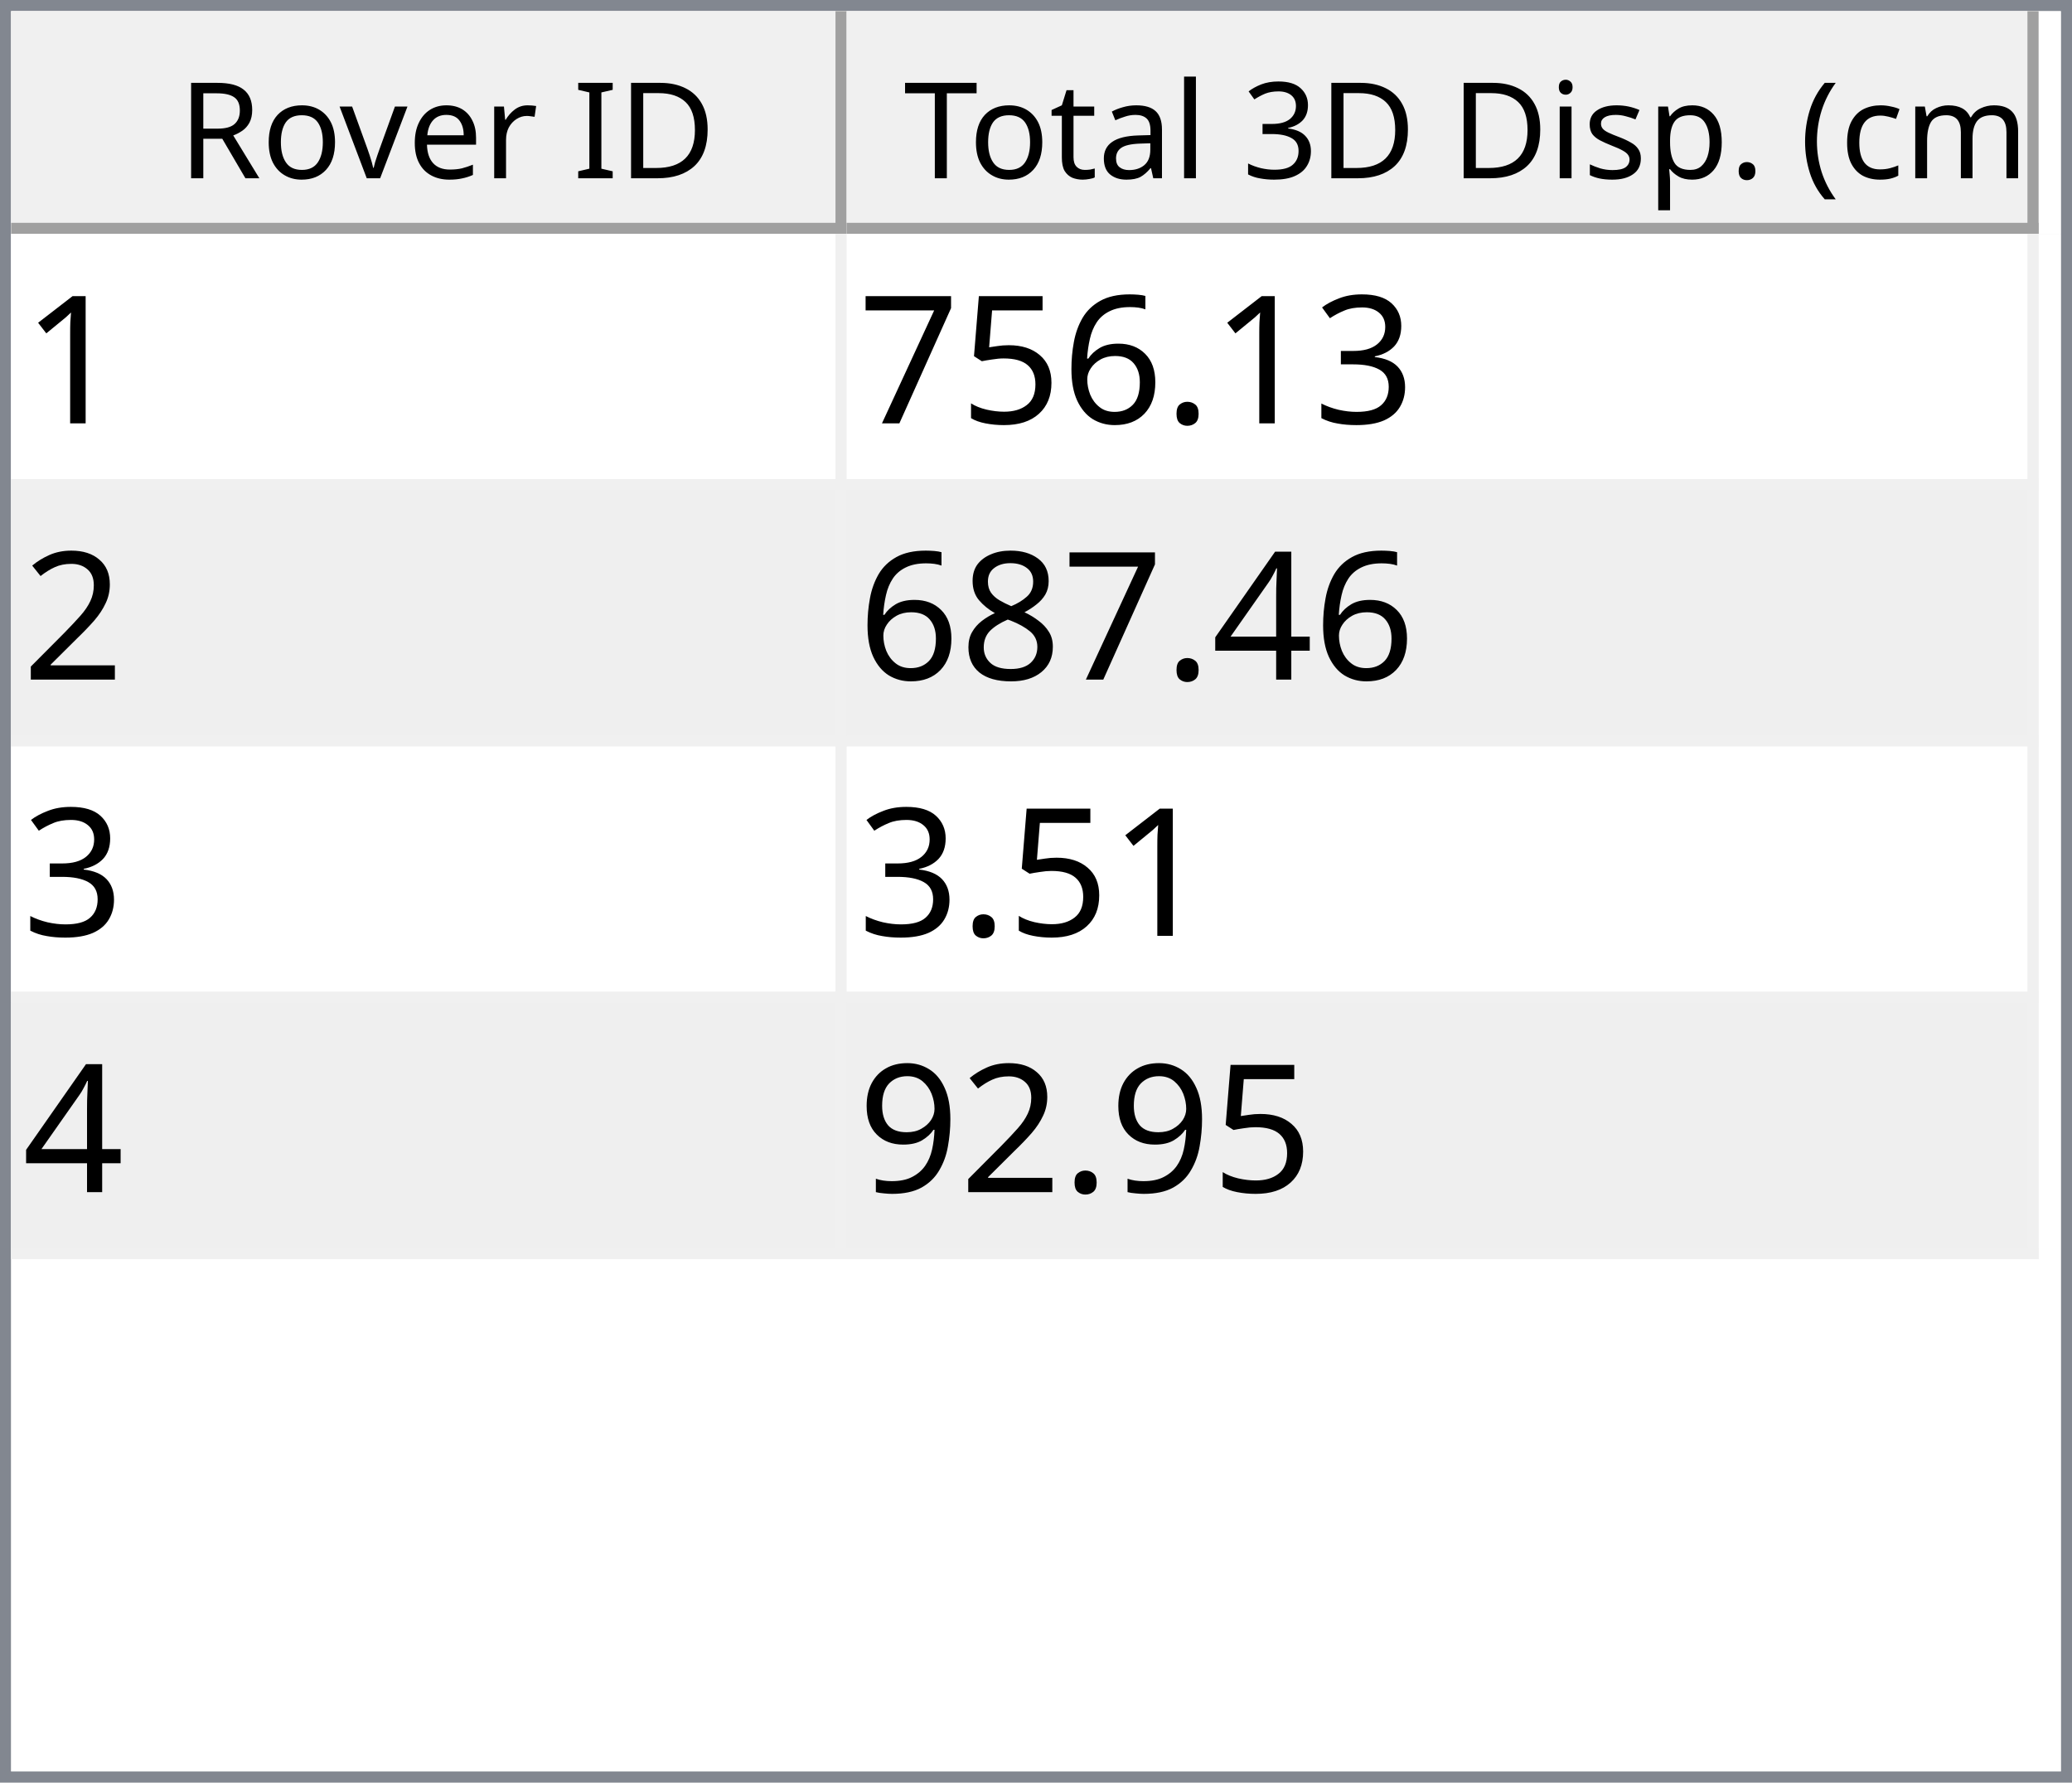
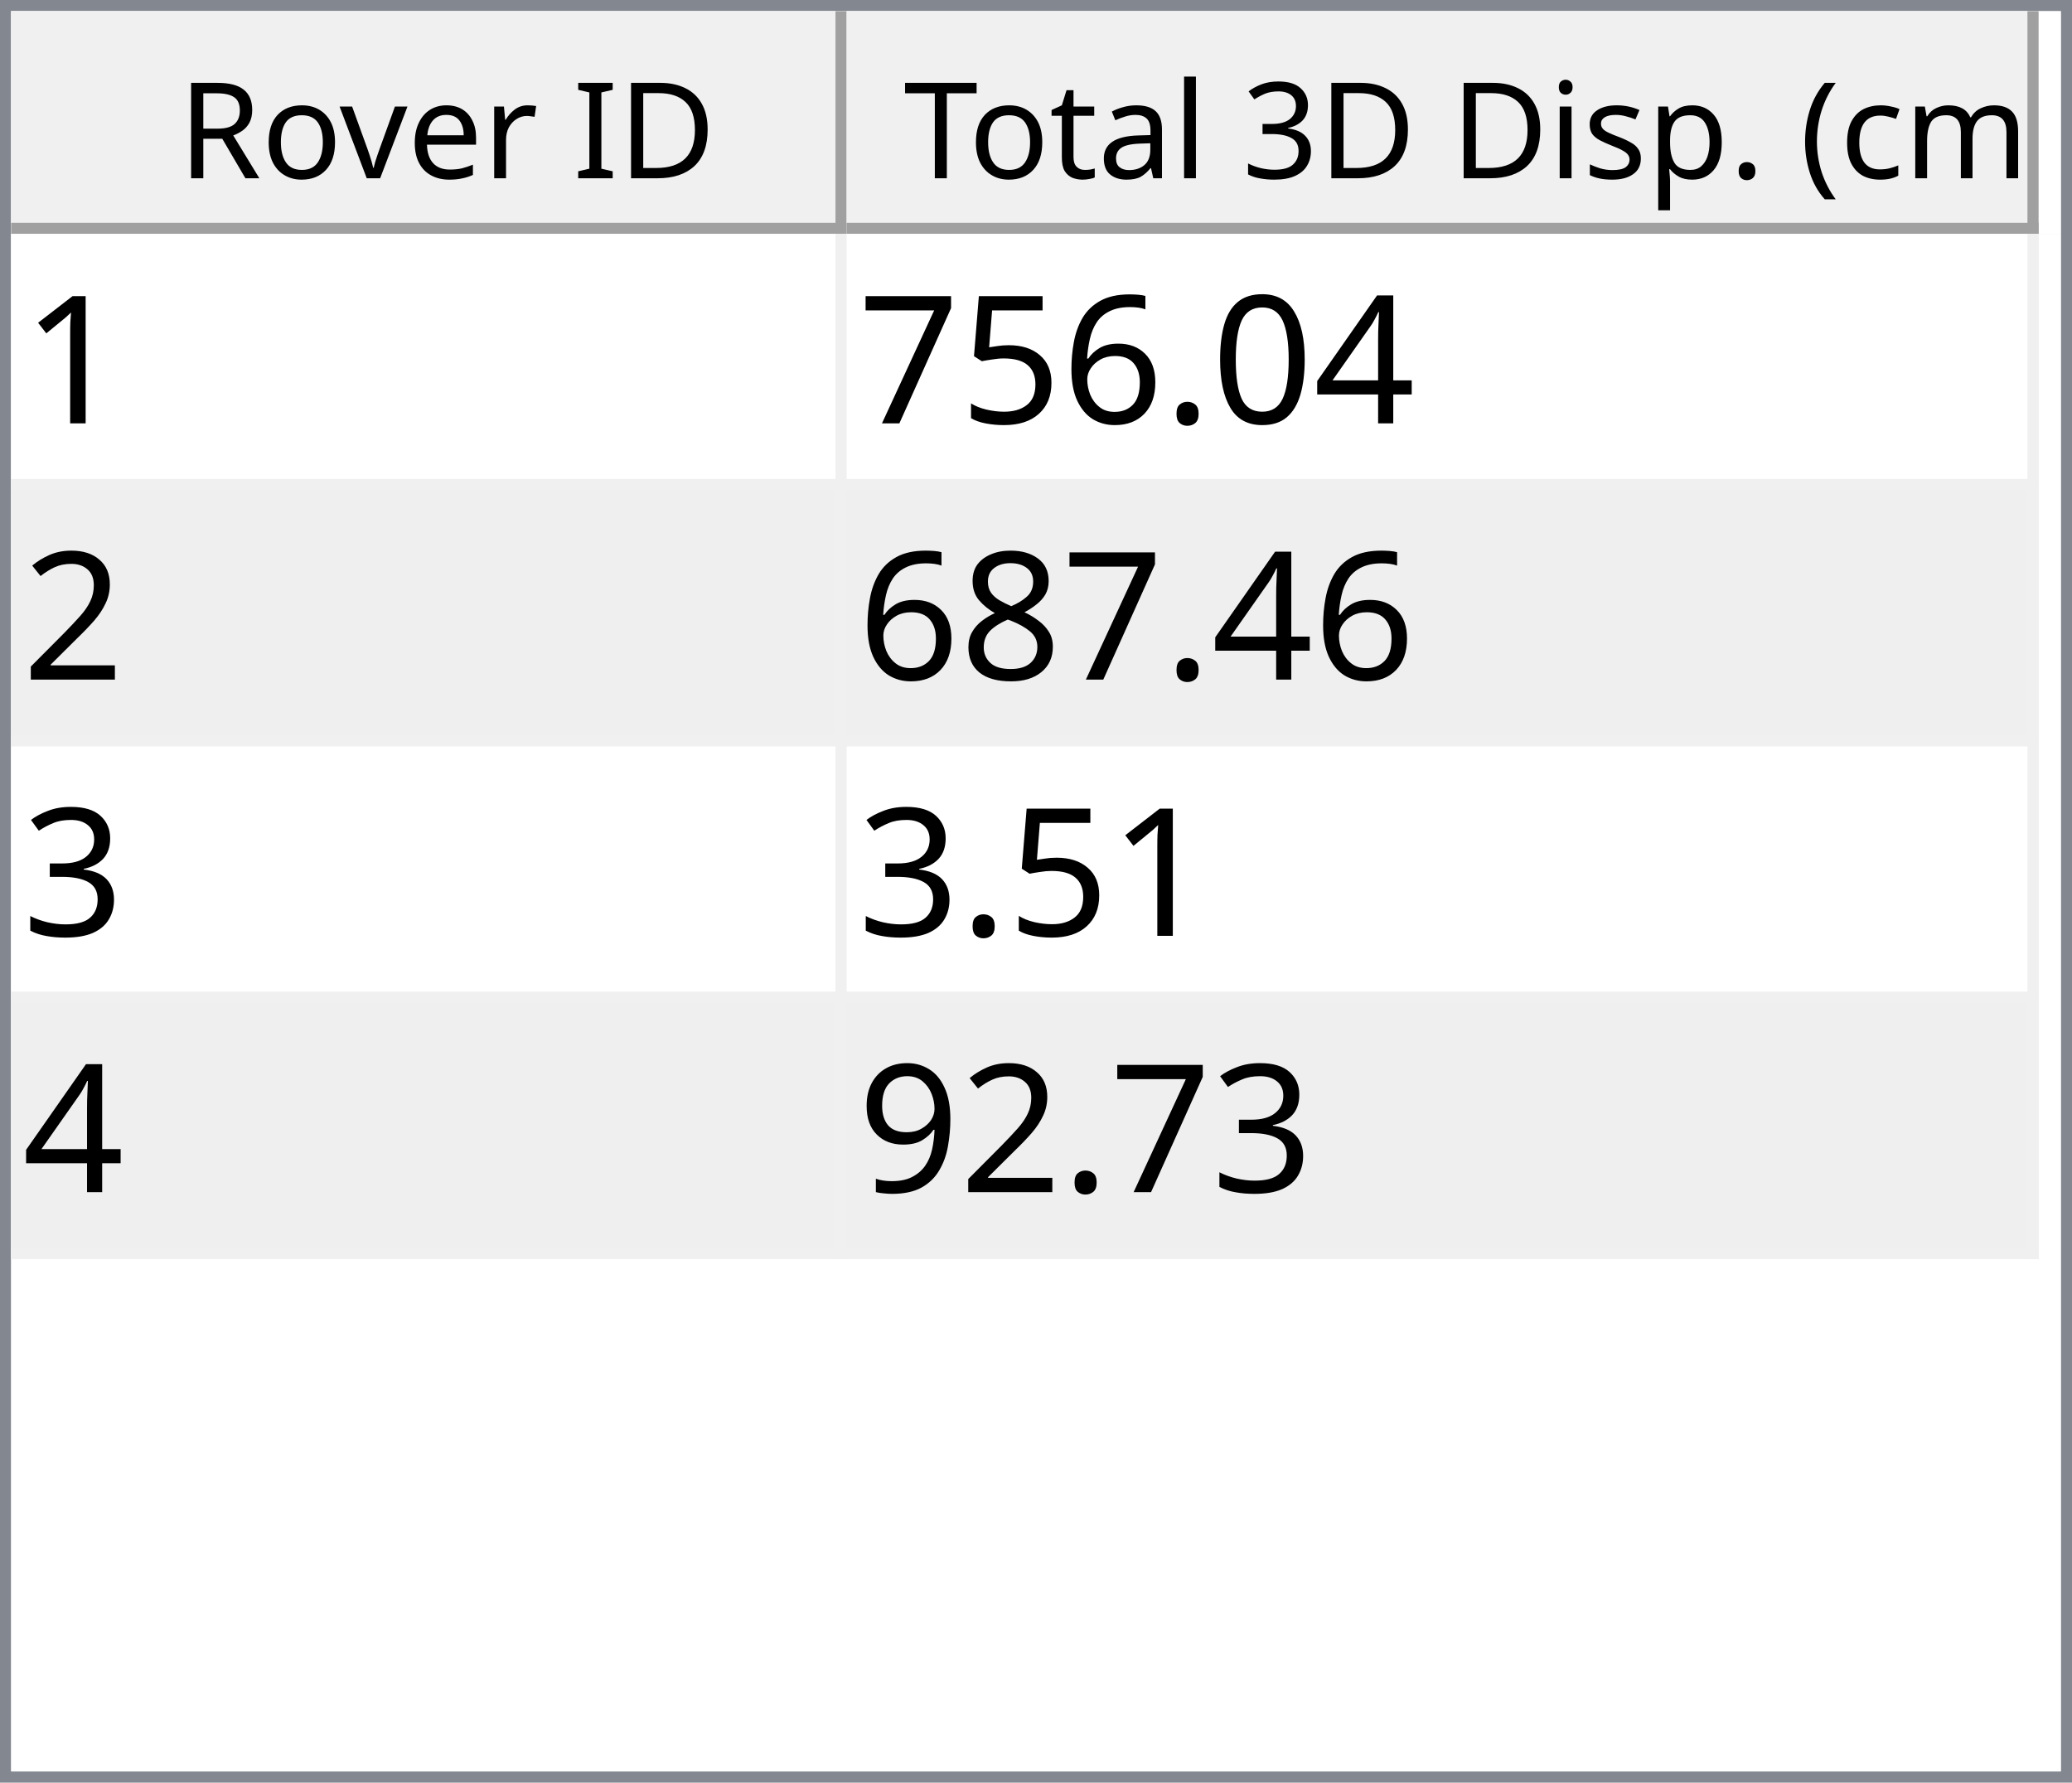
<svg xmlns="http://www.w3.org/2000/svg" style="fill-opacity:1; color-rendering:auto; color-interpolation:auto; text-rendering:auto; stroke:black; stroke-linecap:square; stroke-miterlimit:10; shape-rendering:auto; stroke-opacity:1; fill:black; stroke-dasharray:none; font-weight:normal; stroke-width:1; font-family:'Dialog'; font-style:normal; stroke-linejoin:miter; font-size:12px; stroke-dashoffset:0; image-rendering:auto;" width="186" height="160">
  <defs id="genericDefs" />
  <g>
    <defs id="defs1">
      <clipPath clipPathUnits="userSpaceOnUse" id="clipPath1">
        <path d="M0 0 L186 0 L186 160 L0 160 L0 0 Z" />
      </clipPath>
      <clipPath clipPathUnits="userSpaceOnUse" id="clipPath2">
        <path d="M0 0 L0 160 L186 160 L186 0 Z" />
      </clipPath>
      <clipPath clipPathUnits="userSpaceOnUse" id="clipPath3">
        <path d="M0 0 L0 20 L184 20 L184 0 Z" />
      </clipPath>
      <clipPath clipPathUnits="userSpaceOnUse" id="clipPath4">
        <path d="M0 0 L0 20 L75 20 L75 0 Z" />
      </clipPath>
      <clipPath clipPathUnits="userSpaceOnUse" id="clipPath5">
        <path d="M1 1 L1 19 L74 19 L74 1 Z" />
      </clipPath>
      <clipPath clipPathUnits="userSpaceOnUse" id="clipPath6">
        <path d="M0 0 L0 18 L73 18 L73 0 Z" />
      </clipPath>
      <clipPath clipPathUnits="userSpaceOnUse" id="clipPath7">
        <path d="M-0.5 -0.5 L-0.5 19.5 L74.5 19.5 L74.5 -0.5 Z" />
      </clipPath>
      <clipPath clipPathUnits="userSpaceOnUse" id="clipPath8">
        <path d="M0 0 L0 20 L107 20 L107 0 Z" />
      </clipPath>
      <clipPath clipPathUnits="userSpaceOnUse" id="clipPath9">
        <path d="M1 1 L1 19 L106 19 L106 1 Z" />
      </clipPath>
      <clipPath clipPathUnits="userSpaceOnUse" id="clipPath10">
        <path d="M0 0 L0 18 L105 18 L105 0 Z" />
      </clipPath>
      <clipPath clipPathUnits="userSpaceOnUse" id="clipPath11">
        <path d="M-0.5 -0.5 L-0.5 19.5 L106.5 19.5 L106.5 -0.5 Z" />
      </clipPath>
      <clipPath clipPathUnits="userSpaceOnUse" id="clipPath12">
        <path d="M0 0 L0 138 L184 138 L184 0 Z" />
      </clipPath>
      <clipPath clipPathUnits="userSpaceOnUse" id="clipPath13">
        <path d="M0 0 L0 92 L182 92 L182 0 Z" />
      </clipPath>
      <clipPath clipPathUnits="userSpaceOnUse" id="clipPath14">
        <path d="M-0.5 -0.5 L-0.5 91.5 L181.5 91.5 L181.5 -0.5 Z" />
      </clipPath>
      <clipPath clipPathUnits="userSpaceOnUse" id="clipPath15">
        <path d="M0 0 L0 22 L74 22 L74 0 Z" />
      </clipPath>
      <clipPath clipPathUnits="userSpaceOnUse" id="clipPath16">
        <path d="M0 0 L0 22 L106 22 L106 0 Z" />
      </clipPath>
      <font horiz-adv-x="64.551" id="font1">
        <font-face ascent="107.91" descent="25.098" units-per-em="100" style="font-style:normal; font-family:Segoe UI; font-weight:normal;" />
        <missing-glyph horiz-adv-x="64.551" d="M8.109 0 L8.109 68.266 L56.453 68.266 L56.453 0 L8.109 0 ZM15.328 7.234 L49.219 7.234 L49.219 61.031 L15.328 61.031 L15.328 7.234 Z" />
        <glyph unicode="D" horiz-adv-x="70.117" d="M9.188 0 L9.188 70.016 L28.516 70.016 Q65.531 70.016 65.531 35.891 Q65.531 19.672 55.25 9.836 Q44.969 0 27.734 0 L9.188 0 ZM17.391 62.594 L17.391 7.422 L27.828 7.422 Q41.609 7.422 49.273 14.797 Q56.938 22.172 56.938 35.688 Q56.938 62.594 28.328 62.594 L17.391 62.594 Z" />
        <glyph unicode="I" horiz-adv-x="26.611" d="M17.391 0 L9.188 0 L9.188 70.016 L17.391 70.016 L17.391 0 Z" />
        <glyph unicode=" " horiz-adv-x="27.393" d="" />
        <glyph unicode="r" horiz-adv-x="34.766" d="M34.188 41.891 Q32.078 43.5 28.125 43.5 Q23 43.5 19.555 38.672 Q16.109 33.844 16.109 25.484 L16.109 0 L8.109 0 L8.109 50 L16.109 50 L16.109 39.703 L16.312 39.703 Q18.016 44.969 21.531 47.922 Q25.047 50.875 29.391 50.875 Q32.516 50.875 34.188 50.203 L34.188 41.891 Z" />
        <glyph unicode="e" horiz-adv-x="52.295" d="M48.297 23 L12.984 23 Q13.188 14.656 17.484 10.109 Q21.781 5.562 29.297 5.562 Q37.75 5.562 44.828 11.141 L44.828 3.609 Q38.234 -1.172 27.391 -1.172 Q16.797 -1.172 10.742 5.641 Q4.688 12.453 4.688 24.812 Q4.688 36.469 11.305 43.82 Q17.922 51.172 27.734 51.172 Q37.547 51.172 42.922 44.828 Q48.297 38.484 48.297 27.203 L48.297 23 ZM40.094 29.781 Q40.047 36.719 36.75 40.578 Q33.453 44.438 27.594 44.438 Q21.922 44.438 17.969 40.383 Q14.016 36.328 13.094 29.781 L40.094 29.781 Z" />
        <glyph unicode="v" horiz-adv-x="47.9" d="M47.406 50 L27.484 0 L19.625 0 L0.688 50 L9.469 50 L22.172 13.672 Q23.578 9.672 23.922 6.688 L24.125 6.688 Q24.609 10.453 25.688 13.484 L38.969 50 L47.406 50 Z" />
        <glyph unicode="o" horiz-adv-x="58.594" d="M29 -1.172 Q17.922 -1.172 11.305 5.836 Q4.688 12.844 4.688 24.422 Q4.688 37.016 11.57 44.094 Q18.453 51.172 30.172 51.172 Q41.359 51.172 47.633 44.289 Q53.906 37.406 53.906 25.203 Q53.906 13.234 47.141 6.031 Q40.375 -1.172 29 -1.172 ZM29.594 44.438 Q21.875 44.438 17.383 39.188 Q12.891 33.938 12.891 24.703 Q12.891 15.828 17.43 10.695 Q21.969 5.562 29.594 5.562 Q37.359 5.562 41.531 10.594 Q45.703 15.625 45.703 24.906 Q45.703 34.281 41.531 39.359 Q37.359 44.438 29.594 44.438 Z" />
        <glyph unicode="R" horiz-adv-x="59.814" d="M59.375 0 L49.609 0 L37.891 19.625 Q36.281 22.359 34.766 24.289 Q33.25 26.219 31.664 27.438 Q30.078 28.656 28.25 29.219 Q26.422 29.781 24.125 29.781 L17.391 29.781 L17.391 0 L9.188 0 L9.188 70.016 L30.078 70.016 Q34.672 70.016 38.555 68.867 Q42.438 67.719 45.289 65.375 Q48.141 63.031 49.758 59.547 Q51.375 56.062 51.375 51.375 Q51.375 47.703 50.273 44.656 Q49.172 41.609 47.148 39.211 Q45.125 36.812 42.266 35.133 Q39.406 33.453 35.844 32.516 L35.844 32.328 Q37.594 31.547 38.891 30.547 Q40.188 29.547 41.359 28.18 Q42.531 26.812 43.68 25.078 Q44.828 23.344 46.234 21.047 L59.375 0 ZM17.391 62.594 L17.391 37.203 L28.516 37.203 Q31.594 37.203 34.203 38.133 Q36.812 39.062 38.719 40.797 Q40.625 42.531 41.703 45.047 Q42.781 47.562 42.781 50.688 Q42.781 56.297 39.141 59.445 Q35.5 62.594 28.609 62.594 L17.391 62.594 Z" />
        <glyph unicode=")" horiz-adv-x="30.176" d="M8.297 -15.922 L1.172 -15.922 Q16.406 2.344 16.406 26.812 Q16.406 51.469 1.078 70.016 L8.297 70.016 Q23.531 52.156 23.531 26.703 Q23.531 1.375 8.297 -15.922 Z" />
        <glyph unicode="m" horiz-adv-x="86.133" d="M79.109 0 L71.094 0 L71.094 28.719 Q71.094 37.016 68.531 40.727 Q65.969 44.438 59.906 44.438 Q54.781 44.438 51.195 39.75 Q47.609 35.062 47.609 28.516 L47.609 0 L39.594 0 L39.594 29.688 Q39.594 44.438 28.219 44.438 Q22.953 44.438 19.531 40.016 Q16.109 35.594 16.109 28.516 L16.109 0 L8.109 0 L8.109 50 L16.109 50 L16.109 42.094 L16.312 42.094 Q21.625 51.172 31.844 51.172 Q36.969 51.172 40.773 48.312 Q44.578 45.453 46 40.828 Q51.562 51.172 62.594 51.172 Q79.109 51.172 79.109 30.812 L79.109 0 Z" />
        <glyph unicode="c" horiz-adv-x="46.191" d="M42.188 2.297 Q36.422 -1.172 28.516 -1.172 Q17.828 -1.172 11.258 5.789 Q4.688 12.75 4.688 23.828 Q4.688 36.188 11.766 43.68 Q18.844 51.172 30.672 51.172 Q37.25 51.172 42.281 48.734 L42.281 40.531 Q36.719 44.438 30.375 44.438 Q22.703 44.438 17.797 38.945 Q12.891 33.453 12.891 24.516 Q12.891 15.719 17.508 10.641 Q22.125 5.562 29.891 5.562 Q36.422 5.562 42.188 9.906 L42.188 2.297 Z" />
        <glyph unicode="(" horiz-adv-x="30.176" d="M29.109 -15.922 L21.969 -15.922 Q6.844 1.375 6.844 26.703 Q6.844 52.156 21.969 70.016 L29.203 70.016 Q13.875 51.469 13.875 26.812 Q13.875 2.344 29.109 -15.922 Z" />
        <glyph unicode="." horiz-adv-x="21.68" d="M10.891 -1.078 Q8.641 -1.078 7.055 0.539 Q5.469 2.156 5.469 4.391 Q5.469 6.641 7.055 8.273 Q8.641 9.906 10.891 9.906 Q13.188 9.906 14.797 8.273 Q16.406 6.641 16.406 4.391 Q16.406 2.156 14.797 0.539 Q13.188 -1.078 10.891 -1.078 Z" />
        <glyph unicode="p" horiz-adv-x="58.789" d="M16.312 7.234 L16.109 7.234 L16.109 -23 L8.109 -23 L8.109 50 L16.109 50 L16.109 41.219 L16.312 41.219 Q22.219 51.172 33.594 51.172 Q43.266 51.172 48.688 44.461 Q54.109 37.75 54.109 26.469 Q54.109 13.922 48 6.375 Q41.891 -1.172 31.297 -1.172 Q21.578 -1.172 16.312 7.234 ZM16.109 27.391 L16.109 20.406 Q16.109 14.203 20.141 9.883 Q24.172 5.562 30.375 5.562 Q37.641 5.562 41.773 11.133 Q45.906 16.703 45.906 26.609 Q45.906 34.969 42.047 39.703 Q38.188 44.438 31.594 44.438 Q24.609 44.438 20.359 39.578 Q16.109 34.719 16.109 27.391 Z" />
        <glyph unicode="s" horiz-adv-x="42.432" d="M5.078 1.812 L5.078 10.406 Q11.625 5.562 19.484 5.562 Q30.031 5.562 30.031 12.594 Q30.031 14.594 29.125 15.992 Q28.219 17.391 26.68 18.461 Q25.141 19.531 23.07 20.383 Q21 21.234 18.609 22.172 Q15.281 23.484 12.766 24.828 Q10.25 26.172 8.57 27.859 Q6.891 29.547 6.031 31.695 Q5.172 33.844 5.172 36.719 Q5.172 40.234 6.789 42.945 Q8.406 45.656 11.086 47.484 Q13.766 49.312 17.211 50.242 Q20.656 51.172 24.312 51.172 Q30.812 51.172 35.938 48.922 L35.938 40.828 Q30.422 44.438 23.25 44.438 Q21 44.438 19.195 43.922 Q17.391 43.406 16.094 42.477 Q14.797 41.547 14.086 40.258 Q13.375 38.969 13.375 37.406 Q13.375 35.453 14.086 34.133 Q14.797 32.812 16.164 31.789 Q17.531 30.766 19.484 29.938 Q21.438 29.109 23.922 28.125 Q27.25 26.859 29.883 25.516 Q32.516 24.172 34.375 22.484 Q36.234 20.797 37.234 18.602 Q38.234 16.406 38.234 13.375 Q38.234 9.672 36.602 6.938 Q34.969 4.203 32.234 2.398 Q29.5 0.594 25.93 -0.289 Q22.359 -1.172 18.453 -1.172 Q10.75 -1.172 5.078 1.812 Z" />
        <glyph unicode="i" horiz-adv-x="24.219" d="M12.203 62.703 Q10.062 62.703 8.547 64.164 Q7.031 65.625 7.031 67.875 Q7.031 70.125 8.547 71.609 Q10.062 73.094 12.203 73.094 Q14.406 73.094 15.945 71.609 Q17.484 70.125 17.484 67.875 Q17.484 65.719 15.945 64.211 Q14.406 62.703 12.203 62.703 ZM16.109 0 L8.109 0 L8.109 50 L16.109 50 L16.109 0 Z" />
        <glyph unicode="3" horiz-adv-x="53.906" d="M46.531 19.828 Q46.531 15.094 44.75 11.211 Q42.969 7.328 39.719 4.57 Q36.469 1.812 31.93 0.297 Q27.391 -1.219 21.922 -1.219 Q11.922 -1.219 6 2.594 L6 11.188 Q13.094 5.609 22.219 5.609 Q25.875 5.609 28.828 6.539 Q31.781 7.469 33.906 9.227 Q36.031 10.984 37.18 13.477 Q38.328 15.969 38.328 19.094 Q38.328 32.812 18.797 32.812 L12.984 32.812 L12.984 39.594 L18.5 39.594 Q35.797 39.594 35.797 52.484 Q35.797 64.406 22.609 64.406 Q15.188 64.406 8.688 59.422 L8.688 67.188 Q15.375 71.188 24.609 71.188 Q29 71.188 32.57 69.969 Q36.141 68.75 38.68 66.555 Q41.219 64.359 42.609 61.281 Q44 58.203 44 54.5 Q44 40.672 30.031 36.719 L30.031 36.531 Q33.594 36.141 36.625 34.797 Q39.656 33.453 41.852 31.305 Q44.047 29.156 45.289 26.25 Q46.531 23.344 46.531 19.828 Z" />
        <glyph unicode="l" horiz-adv-x="24.219" d="M16.109 0 L8.109 0 L8.109 74.031 L16.109 74.031 L16.109 0 Z" />
        <glyph unicode="a" horiz-adv-x="50.879" d="M43.891 0 L35.891 0 L35.891 7.812 L35.688 7.812 Q30.469 -1.172 20.312 -1.172 Q12.844 -1.172 8.617 2.781 Q4.391 6.734 4.391 13.281 Q4.391 27.297 20.906 29.594 L35.891 31.688 Q35.891 44.438 25.594 44.438 Q16.547 44.438 9.281 38.281 L9.281 46.484 Q16.656 51.172 26.266 51.172 Q43.891 51.172 43.891 32.516 L43.891 0 ZM35.891 25.297 L23.828 23.641 Q18.266 22.859 15.43 20.875 Q12.594 18.891 12.594 13.875 Q12.594 10.203 15.211 7.883 Q17.828 5.562 22.172 5.562 Q28.125 5.562 32.008 9.742 Q35.891 13.922 35.891 20.312 L35.891 25.297 Z" />
        <glyph unicode="t" horiz-adv-x="33.887" d="M31.297 0.484 Q28.469 -1.078 23.828 -1.078 Q10.688 -1.078 10.688 13.578 L10.688 43.172 L2.094 43.172 L2.094 50 L10.688 50 L10.688 62.203 L18.703 64.797 L18.703 50 L31.297 50 L31.297 43.172 L18.703 43.172 L18.703 14.984 Q18.703 9.969 20.414 7.82 Q22.125 5.672 26.078 5.672 Q29.109 5.672 31.297 7.328 L31.297 0.484 Z" />
        <glyph unicode="T" horiz-adv-x="52.393" d="M50.594 62.594 L30.375 62.594 L30.375 0 L22.172 0 L22.172 62.594 L2 62.594 L2 70.016 L50.594 70.016 L50.594 62.594 Z" />
      </font>
      <font horiz-adv-x="75.0" id="font2">
        <font-face ascent="100.537" descent="21.973" units-per-em="100" style="font-style:normal; font-family:sans-serif; font-weight:normal;" />
        <missing-glyph horiz-adv-x="75.0" d="M12.5 0 L12.5 62.5 L62.5 62.5 L62.5 0 L12.5 0 ZM14.062 1.562 L60.938 1.562 L60.938 60.938 L14.062 60.938 L14.062 1.562 Z" />
        <glyph unicode="1" horiz-adv-x="55.615" d="M37.25 0 L28.469 0 L28.469 56 Q25.297 52.984 20.141 49.953 Q14.984 46.922 10.891 45.406 L10.891 53.906 Q18.266 57.375 23.781 62.305 Q29.297 67.234 31.594 71.875 L37.25 71.875 L37.25 0 Z" />
-         <glyph unicode="3" horiz-adv-x="55.615" d="M4.203 18.891 L12.984 20.062 Q14.5 12.594 18.141 9.297 Q21.781 6 27 6 Q33.203 6 37.477 10.297 Q41.75 14.594 41.75 20.953 Q41.75 27 37.797 30.93 Q33.844 34.859 27.734 34.859 Q25.25 34.859 21.531 33.891 L22.516 41.609 Q23.391 41.5 23.922 41.5 Q29.547 41.5 34.039 44.43 Q38.531 47.359 38.531 53.469 Q38.531 58.297 35.258 61.477 Q31.984 64.656 26.812 64.656 Q21.688 64.656 18.266 61.43 Q14.844 58.203 13.875 51.766 L5.078 53.328 Q6.688 62.156 12.398 67.016 Q18.109 71.875 26.609 71.875 Q32.469 71.875 37.398 69.359 Q42.328 66.844 44.945 62.5 Q47.562 58.156 47.562 53.266 Q47.562 48.641 45.07 44.828 Q42.578 41.016 37.703 38.766 Q44.047 37.312 47.562 32.695 Q51.078 28.078 51.078 21.141 Q51.078 11.766 44.242 5.25 Q37.406 -1.266 26.953 -1.266 Q17.531 -1.266 11.305 4.352 Q5.078 9.969 4.203 18.891 Z" />
+         <glyph unicode="4" horiz-adv-x="55.615" d="M32.328 0 L32.328 17.141 L1.266 17.141 L1.266 25.203 L33.938 71.578 L41.109 71.578 L41.109 25.203 L50.781 25.203 L50.781 17.141 L41.109 17.141 L41.109 0 L32.328 0 ZM32.328 25.203 L32.328 57.469 L9.906 25.203 L32.328 25.203 Z" />
+         <glyph unicode="0" horiz-adv-x="55.615" d="M4.156 35.297 Q4.156 48 6.766 55.742 Q9.375 63.484 14.523 67.68 Q19.672 71.875 27.484 71.875 Q33.25 71.875 37.594 69.555 Q41.938 67.234 44.773 62.867 Q47.609 58.5 49.219 52.227 Q50.828 45.953 50.828 35.297 Q50.828 22.703 48.242 14.969 Q45.656 7.234 40.508 3.008 Q35.359 -1.219 27.484 -1.219 Q17.141 -1.219 11.234 6.203 Q4.156 15.141 4.156 35.297 ZM13.188 35.297 Q13.188 17.672 17.312 11.836 Q21.438 6 27.484 6 Q33.547 6 37.672 11.859 Q41.797 17.719 41.797 35.297 Q41.797 52.984 37.672 58.789 Q33.547 64.594 27.391 64.594 Q21.344 64.594 17.719 59.469 Q13.188 52.938 13.188 35.297 Z" />
        <glyph unicode="." horiz-adv-x="27.783" d="M9.078 0 L9.078 10.016 L19.094 10.016 L19.094 0 L9.078 0 Z" />
        <glyph unicode="6" horiz-adv-x="55.615" d="M49.75 54.047 L41.016 53.375 Q39.844 58.547 37.703 60.891 Q34.125 64.656 28.906 64.656 Q24.703 64.656 21.531 62.312 Q17.391 59.281 14.992 53.469 Q12.594 47.656 12.5 36.922 Q15.672 41.75 20.266 44.094 Q24.859 46.438 29.891 46.438 Q38.672 46.438 44.852 39.969 Q51.031 33.5 51.031 23.25 Q51.031 16.5 48.125 10.719 Q45.219 4.938 40.141 1.859 Q35.062 -1.219 28.609 -1.219 Q17.625 -1.219 10.695 6.859 Q3.766 14.938 3.766 33.5 Q3.766 54.25 11.422 63.672 Q18.109 71.875 29.438 71.875 Q37.891 71.875 43.289 67.141 Q48.688 62.406 49.75 54.047 ZM13.875 23.188 Q13.875 18.656 15.797 14.508 Q17.719 10.359 21.188 8.18 Q24.656 6 28.469 6 Q34.031 6 38.039 10.492 Q42.047 14.984 42.047 22.703 Q42.047 30.125 38.086 34.398 Q34.125 38.672 28.125 38.672 Q22.172 38.672 18.023 34.398 Q13.875 30.125 13.875 23.188 Z" />
        <glyph unicode="5" horiz-adv-x="55.615" d="M4.156 18.75 L13.375 19.531 Q14.406 12.797 18.141 9.398 Q21.875 6 27.156 6 Q33.5 6 37.891 10.789 Q42.281 15.578 42.281 23.484 Q42.281 31 38.062 35.352 Q33.844 39.703 27 39.703 Q22.75 39.703 19.336 37.773 Q15.922 35.844 13.969 32.766 L5.719 33.844 L12.641 70.609 L48.25 70.609 L48.25 62.203 L19.672 62.203 L15.828 42.969 Q22.266 47.469 29.344 47.469 Q38.719 47.469 45.164 40.969 Q51.609 34.469 51.609 24.266 Q51.609 14.547 45.953 7.469 Q39.062 -1.219 27.156 -1.219 Q17.391 -1.219 11.211 4.25 Q5.031 9.719 4.156 18.75 Z" />
        <glyph unicode="7" horiz-adv-x="55.615" d="M4.734 62.203 L4.734 70.656 L51.078 70.656 L51.078 63.812 Q44.234 56.547 37.523 44.484 Q30.812 32.422 27.156 19.672 Q24.516 10.688 23.781 0 L14.75 0 Q14.891 8.453 18.062 20.414 Q21.234 32.375 27.172 43.484 Q33.109 54.594 39.797 62.203 L4.734 62.203 Z" />
        <glyph unicode="2" horiz-adv-x="55.615" d="M50.344 8.453 L50.344 0 L3.031 0 Q2.938 3.172 4.047 6.109 Q5.859 10.938 9.836 15.625 Q13.812 20.312 21.344 26.469 Q33.016 36.031 37.117 41.625 Q41.219 47.219 41.219 52.203 Q41.219 57.422 37.477 61.008 Q33.734 64.594 27.734 64.594 Q21.391 64.594 17.578 60.789 Q13.766 56.984 13.719 50.25 L4.688 51.172 Q5.609 61.281 11.664 66.578 Q17.719 71.875 27.938 71.875 Q38.234 71.875 44.242 66.164 Q50.25 60.453 50.25 52 Q50.25 47.703 48.492 43.555 Q46.734 39.406 42.656 34.812 Q38.578 30.219 29.109 22.219 Q21.188 15.578 18.945 13.211 Q16.703 10.844 15.234 8.453 L50.344 8.453 Z" />
-         <glyph unicode="4" horiz-adv-x="55.615" d="M32.328 0 L32.328 17.141 L1.266 17.141 L1.266 25.203 L33.938 71.578 L41.109 71.578 L41.109 25.203 L50.781 25.203 L50.781 17.141 L41.109 17.141 L41.109 0 L32.328 0 ZM32.328 25.203 L32.328 57.469 L9.906 25.203 L32.328 25.203 Z" />
        <glyph unicode="8" horiz-adv-x="55.615" d="M17.672 38.812 Q12.203 40.828 9.57 44.539 Q6.938 48.25 6.938 53.422 Q6.938 61.234 12.555 66.555 Q18.172 71.875 27.484 71.875 Q36.859 71.875 42.578 66.43 Q48.297 60.984 48.297 53.172 Q48.297 48.188 45.68 44.508 Q43.062 40.828 37.75 38.812 Q44.344 36.672 47.781 31.883 Q51.219 27.094 51.219 20.453 Q51.219 11.281 44.727 5.031 Q38.234 -1.219 27.641 -1.219 Q17.047 -1.219 10.547 5.055 Q4.047 11.328 4.047 20.703 Q4.047 27.688 7.594 32.398 Q11.141 37.109 17.672 38.812 ZM15.922 53.719 Q15.922 48.641 19.195 45.414 Q22.469 42.188 27.688 42.188 Q32.766 42.188 36.016 45.383 Q39.266 48.578 39.266 53.219 Q39.266 58.062 35.914 61.359 Q32.562 64.656 27.594 64.656 Q22.562 64.656 19.242 61.43 Q15.922 58.203 15.922 53.719 ZM13.094 20.656 Q13.094 16.891 14.875 13.375 Q16.656 9.859 20.172 7.93 Q23.688 6 27.734 6 Q34.031 6 38.133 10.055 Q42.234 14.109 42.234 20.359 Q42.234 26.703 38.016 30.859 Q33.797 35.016 27.438 35.016 Q21.234 35.016 17.164 30.914 Q13.094 26.812 13.094 20.656 Z" />
+         <glyph unicode="3" horiz-adv-x="55.615" d="M4.203 18.891 L12.984 20.062 Q14.5 12.594 18.141 9.297 Q21.781 6 27 6 Q33.203 6 37.477 10.297 Q41.75 14.594 41.75 20.953 Q41.75 27 37.797 30.93 Q33.844 34.859 27.734 34.859 Q25.25 34.859 21.531 33.891 L22.516 41.609 Q23.391 41.5 23.922 41.5 Q29.547 41.5 34.039 44.43 Q38.531 47.359 38.531 53.469 Q38.531 58.297 35.258 61.477 Q31.984 64.656 26.812 64.656 Q21.688 64.656 18.266 61.43 Q14.844 58.203 13.875 51.766 L5.078 53.328 Q6.688 62.156 12.398 67.016 Q18.109 71.875 26.609 71.875 Q32.469 71.875 37.398 69.359 Q42.328 66.844 44.945 62.5 Q47.562 58.156 47.562 53.266 Q47.562 48.641 45.07 44.828 Q42.578 41.016 37.703 38.766 Q44.047 37.312 47.562 32.695 Q51.078 28.078 51.078 21.141 Q51.078 11.766 44.242 5.25 Q37.406 -1.266 26.953 -1.266 Q17.531 -1.266 11.305 4.352 Q5.078 9.969 4.203 18.891 Z" />
        <glyph unicode="9" horiz-adv-x="55.615" d="M5.469 16.547 L13.922 17.328 Q14.984 11.375 18.016 8.688 Q21.047 6 25.781 6 Q29.828 6 32.883 7.859 Q35.938 9.719 37.891 12.82 Q39.844 15.922 41.164 21.195 Q42.484 26.469 42.484 31.938 Q42.484 32.516 42.438 33.688 Q39.797 29.5 35.234 26.883 Q30.672 24.266 25.344 24.266 Q16.453 24.266 10.305 30.711 Q4.156 37.156 4.156 47.703 Q4.156 58.594 10.578 65.234 Q17 71.875 26.656 71.875 Q33.641 71.875 39.43 68.117 Q45.219 64.359 48.219 57.398 Q51.219 50.438 51.219 37.25 Q51.219 23.531 48.242 15.406 Q45.266 7.281 39.383 3.031 Q33.5 -1.219 25.594 -1.219 Q17.188 -1.219 11.867 3.445 Q6.547 8.109 5.469 16.547 ZM41.453 48.141 Q41.453 55.719 37.43 60.156 Q33.406 64.594 27.734 64.594 Q21.875 64.594 17.531 59.812 Q13.188 55.031 13.188 47.406 Q13.188 40.578 17.312 36.305 Q21.438 32.031 27.484 32.031 Q33.594 32.031 37.523 36.305 Q41.453 40.578 41.453 48.141 Z" />
      </font>
    </defs>
    <g style="fill:white; stroke:white;">
      <rect x="0" y="0" width="186" style="clip-path:url(#clipPath1); stroke:none;" height="160" />
    </g>
    <g style="fill:white; text-rendering:optimizeSpeed; color-rendering:optimizeSpeed; image-rendering:optimizeSpeed; shape-rendering:crispEdges; stroke:white; color-interpolation:sRGB;">
      <rect x="0" width="186" height="160" y="0" style="stroke:none;" />
      <path style="stroke:none;" d="M0 160 L186 160 L186 0 L0 0 Z" />
    </g>
    <g style="fill:rgb(240,240,240); font-family:'Segoe UI'; stroke:rgb(240,240,240);">
      <rect x="0" y="0" width="186" style="clip-path:url(#clipPath2); stroke:none;" height="160" />
    </g>
    <g style="fill:rgb(130,135,144); font-family:'Segoe UI'; stroke:rgb(130,135,144);">
      <path d="M0 0 L186 0 L186 160 L0 160 L0 0 ZM1 1 L185 1 L185 159 L1 159 L1 1 Z" style="fill-rule:evenodd; clip-path:url(#clipPath2); stroke:none;" />
    </g>
    <g style="fill:white; font-family:'Segoe UI'; stroke:white;" transform="translate(1,1)">
      <rect x="0" y="0" width="184" style="clip-path:url(#clipPath3); stroke:none;" height="20" />
    </g>
    <g style="fill:rgb(240,240,240); font-family:'Segoe UI'; stroke:rgb(240,240,240);" transform="translate(1,1)">
      <rect x="0" y="0" width="75" style="clip-path:url(#clipPath4); stroke:none;" height="20" />
    </g>
    <g style="font-family:'Segoe UI';" transform="translate(2,2)">
      <text x="14" xml:space="preserve" y="14" style="clip-path:url(#clipPath6); stroke:none;">Rover ID</text>
    </g>
    <g style="fill:rgb(160,160,160); font-family:'Segoe UI'; stroke:rgb(160,160,160); stroke-linejoin:bevel;" transform="translate(1.5,1.5)">
      <line x1="74" x2="74" y1="0" style="fill:none; clip-path:url(#clipPath7);" y2="19" />
    </g>
    <g style="fill:rgb(160,160,160); font-family:'Segoe UI'; stroke:rgb(160,160,160); stroke-linejoin:bevel;" transform="matrix(1,0,0,1,1,1) translate(0.5,0.5)">
      <line x1="0" x2="74" y1="19" style="fill:none; clip-path:url(#clipPath7);" y2="19" />
    </g>
    <g style="fill:rgb(240,240,240); font-family:'Segoe UI'; stroke:rgb(240,240,240);" transform="translate(76,1)">
      <rect x="0" y="0" width="107" style="clip-path:url(#clipPath8); stroke:none;" height="20" />
    </g>
    <g style="font-family:'Segoe UI';" transform="translate(77,2)">
      <text x="1" xml:space="preserve" y="14" style="clip-path:url(#clipPath10); stroke:none;"> Total 3D Disp. (cm)</text>
    </g>
    <g style="fill:rgb(160,160,160); font-family:'Segoe UI'; stroke:rgb(160,160,160); stroke-linejoin:bevel;" transform="translate(76.5,1.5)">
      <line x1="106" x2="106" y1="0" style="fill:none; clip-path:url(#clipPath11);" y2="19" />
    </g>
    <g style="fill:rgb(160,160,160); font-family:'Segoe UI'; stroke:rgb(160,160,160); stroke-linejoin:bevel;" transform="matrix(1,0,0,1,76,1) translate(0.5,0.5)">
      <line x1="0" x2="106" y1="19" style="fill:none; clip-path:url(#clipPath11);" y2="19" />
    </g>
    <g style="fill:white; font-family:'Segoe UI'; stroke:white;" transform="translate(1,21)">
      <rect x="0" y="0" width="184" style="clip-path:url(#clipPath12); stroke:none;" height="138" />
    </g>
    <g style="fill:rgb(240,240,240); font-size:16px; font-family:sans-serif; stroke:rgb(240,240,240);" transform="translate(1,21)">
      <rect x="0" y="0" width="182" style="clip-path:url(#clipPath13); stroke:none;" height="92" />
      <line transform="translate(0.5,0.5)" x1="0" x2="181" y1="22" style="clip-path:url(#clipPath14); fill:none; stroke-linejoin:bevel;" y2="22" />
    </g>
    <g transform="matrix(1,0,0,1,1,21) translate(0.5,0.5)" style="fill:rgb(240,240,240); font-size:16px; font-family:sans-serif; stroke:rgb(240,240,240); stroke-linejoin:bevel;">
      <line x1="0" x2="181" y1="45" style="fill:none; clip-path:url(#clipPath14);" y2="45" />
    </g>
    <g transform="matrix(1,0,0,1,1,21) translate(0.5,0.5)" style="fill:rgb(240,240,240); font-size:16px; font-family:sans-serif; stroke:rgb(240,240,240); stroke-linejoin:bevel;">
      <line x1="0" x2="181" y1="68" style="fill:none; clip-path:url(#clipPath14);" y2="68" />
    </g>
    <g transform="matrix(1,0,0,1,1,21) translate(0.5,0.5)" style="fill:rgb(240,240,240); font-size:16px; font-family:sans-serif; stroke:rgb(240,240,240); stroke-linejoin:bevel;">
      <line x1="0" x2="181" y1="91" style="fill:none; clip-path:url(#clipPath14);" y2="91" />
    </g>
    <g transform="matrix(1,0,0,1,1,21) translate(0.5,0.5)" style="fill:rgb(240,240,240); font-size:16px; font-family:sans-serif; stroke:rgb(240,240,240); stroke-linejoin:bevel;">
      <line x1="74" x2="74" y1="0" style="fill:none; clip-path:url(#clipPath14);" y2="91" />
    </g>
    <g transform="matrix(1,0,0,1,1,21) translate(0.5,0.5)" style="fill:rgb(240,240,240); font-size:16px; font-family:sans-serif; stroke:rgb(240,240,240); stroke-linejoin:bevel;">
      <line x1="181" x2="181" y1="0" style="fill:none; clip-path:url(#clipPath14);" y2="91" />
    </g>
    <g style="fill:white; font-size:16px; font-family:sans-serif; stroke:white;" transform="matrix(1,0,0,1,1,21)">
      <rect x="0" y="0" width="74" style="clip-path:url(#clipPath15); stroke:none;" height="22" />
      <text x="1" y="17" style="fill:black; clip-path:url(#clipPath15); stroke:none;" xml:space="preserve">1</text>
    </g>
    <g style="fill:white; font-size:16px; font-family:sans-serif; stroke:white;" transform="matrix(1,0,0,1,1,21) translate(75,0)">
      <rect x="0" y="0" width="106" style="clip-path:url(#clipPath16); stroke:none;" height="22" />
-       <text x="1" y="17" style="fill:black; clip-path:url(#clipPath16); stroke:none;" xml:space="preserve">756.13</text>
+       <text x="1" y="17" style="fill:black; clip-path:url(#clipPath16); stroke:none;" xml:space="preserve">756.04</text>
    </g>
    <g style="fill:rgb(239,239,239); font-size:16px; font-family:sans-serif; stroke:rgb(239,239,239);" transform="matrix(1,0,0,1,1,21) translate(0,23)">
      <rect x="0" y="0" width="74" style="clip-path:url(#clipPath15); stroke:none;" height="22" />
      <text x="1" y="17" style="fill:black; clip-path:url(#clipPath15); stroke:none;" xml:space="preserve">2</text>
    </g>
    <g style="fill:rgb(239,239,239); font-size:16px; font-family:sans-serif; stroke:rgb(239,239,239);" transform="matrix(1,0,0,1,1,21) translate(75,23)">
      <rect x="0" y="0" width="106" style="clip-path:url(#clipPath16); stroke:none;" height="22" />
      <text x="1" y="17" style="fill:black; clip-path:url(#clipPath16); stroke:none;" xml:space="preserve">687.46</text>
    </g>
    <g style="fill:white; font-size:16px; font-family:sans-serif; stroke:white;" transform="matrix(1,0,0,1,1,21) translate(0,46)">
      <rect x="0" y="0" width="74" style="clip-path:url(#clipPath15); stroke:none;" height="22" />
      <text x="1" y="17" style="fill:black; clip-path:url(#clipPath15); stroke:none;" xml:space="preserve">3</text>
    </g>
    <g style="fill:white; font-size:16px; font-family:sans-serif; stroke:white;" transform="matrix(1,0,0,1,1,21) translate(75,46)">
      <rect x="0" y="0" width="106" style="clip-path:url(#clipPath16); stroke:none;" height="22" />
      <text x="1" y="17" style="fill:black; clip-path:url(#clipPath16); stroke:none;" xml:space="preserve">3.51</text>
    </g>
    <g style="fill:rgb(239,239,239); font-size:16px; font-family:sans-serif; stroke:rgb(239,239,239);" transform="matrix(1,0,0,1,1,21) translate(0,69)">
      <rect x="0" y="0" width="74" style="clip-path:url(#clipPath15); stroke:none;" height="22" />
      <text x="1" y="17" style="fill:black; clip-path:url(#clipPath15); stroke:none;" xml:space="preserve">4</text>
    </g>
    <g style="fill:rgb(239,239,239); font-size:16px; font-family:sans-serif; stroke:rgb(239,239,239);" transform="matrix(1,0,0,1,1,21) translate(75,69)">
      <rect x="0" y="0" width="106" style="clip-path:url(#clipPath16); stroke:none;" height="22" />
-       <text x="1" y="17" style="fill:black; clip-path:url(#clipPath16); stroke:none;" xml:space="preserve">92.95</text>
+       <text x="1" y="17" style="fill:black; clip-path:url(#clipPath16); stroke:none;" xml:space="preserve">92.73</text>
    </g>
  </g>
</svg>
